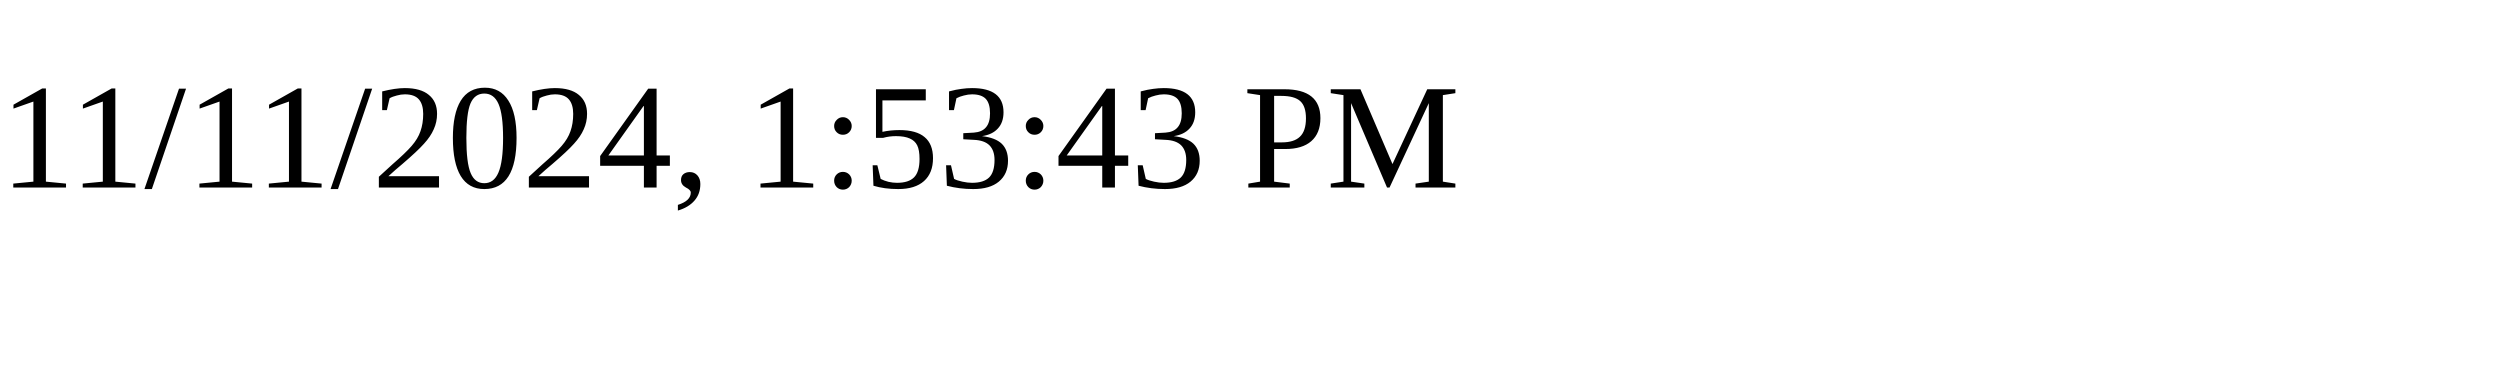
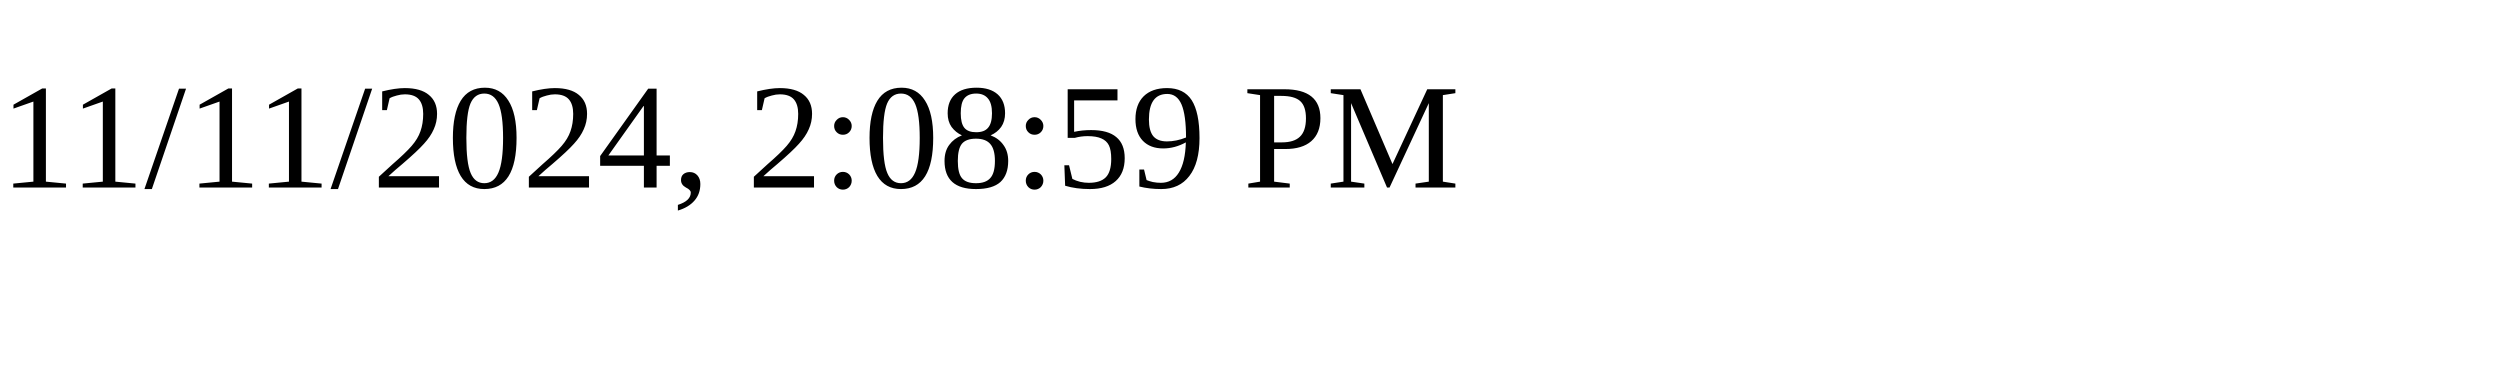
<svg xmlns="http://www.w3.org/2000/svg" height="30" width="200">
-   <text x="0" y="15">11/11/2024, 1:53:43 PM</text>
+   <text x="0" y="15">11/11/2024, 2:08:59 PM</text>
</svg>
